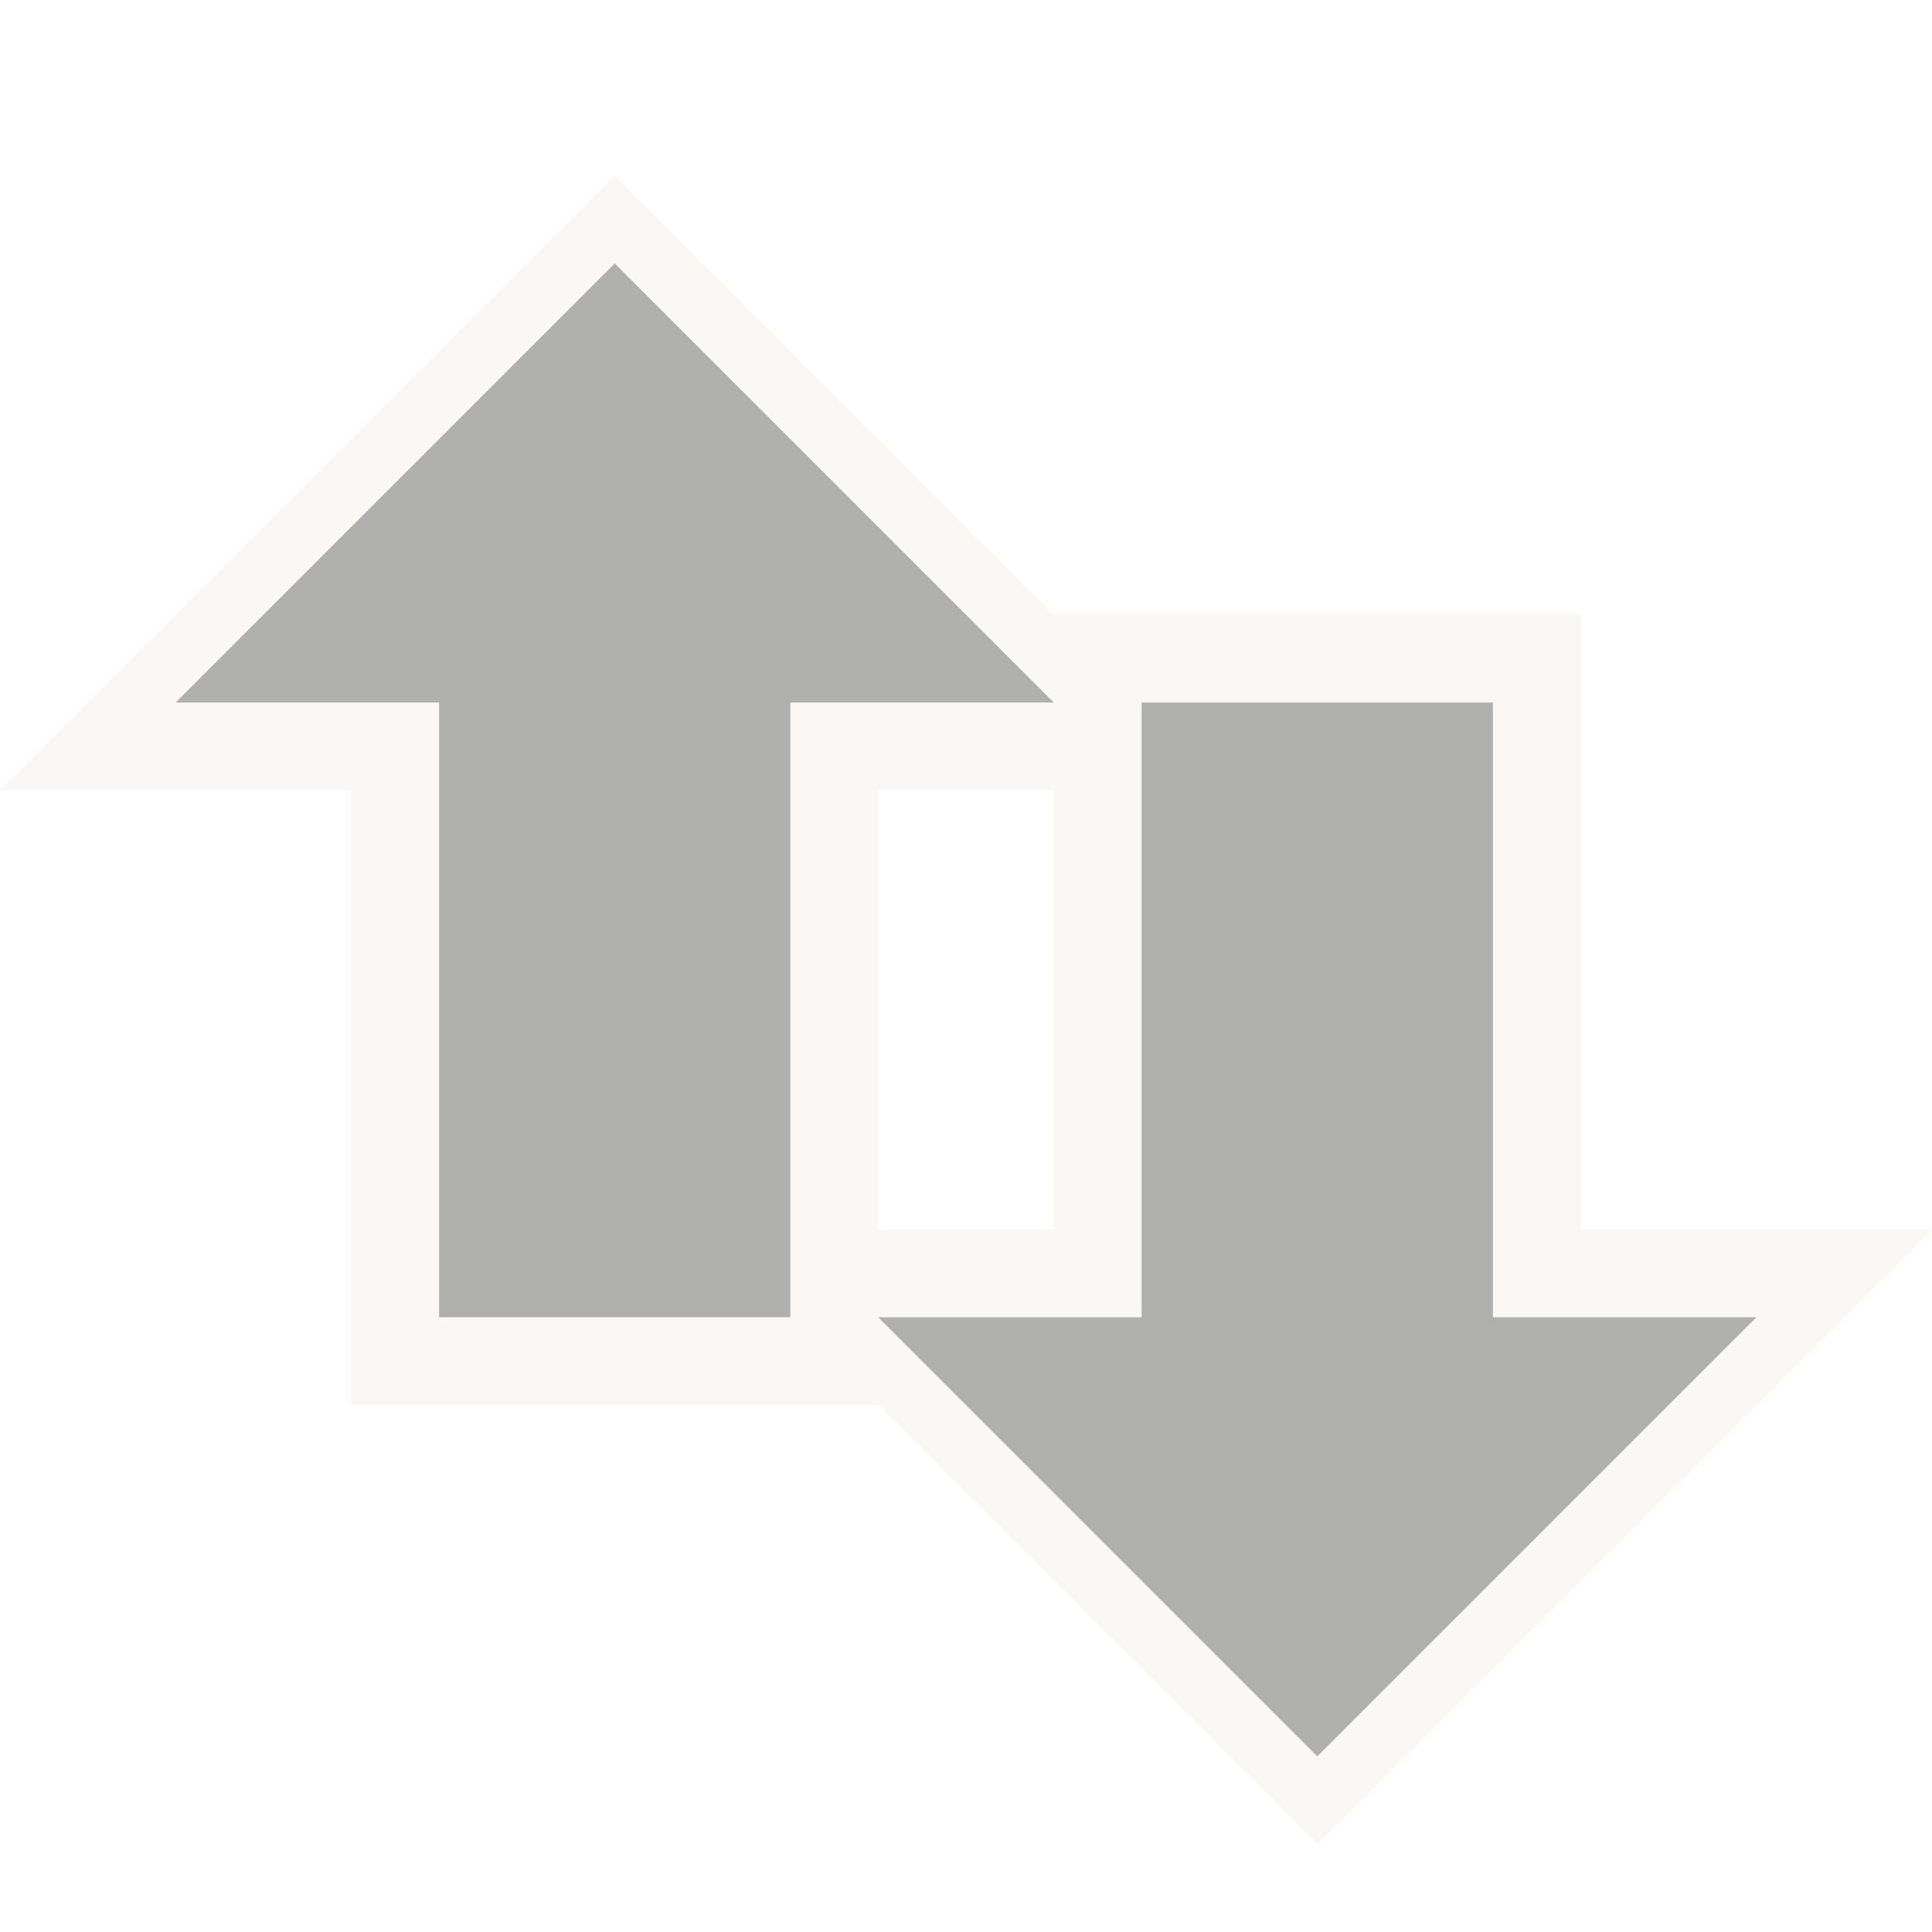
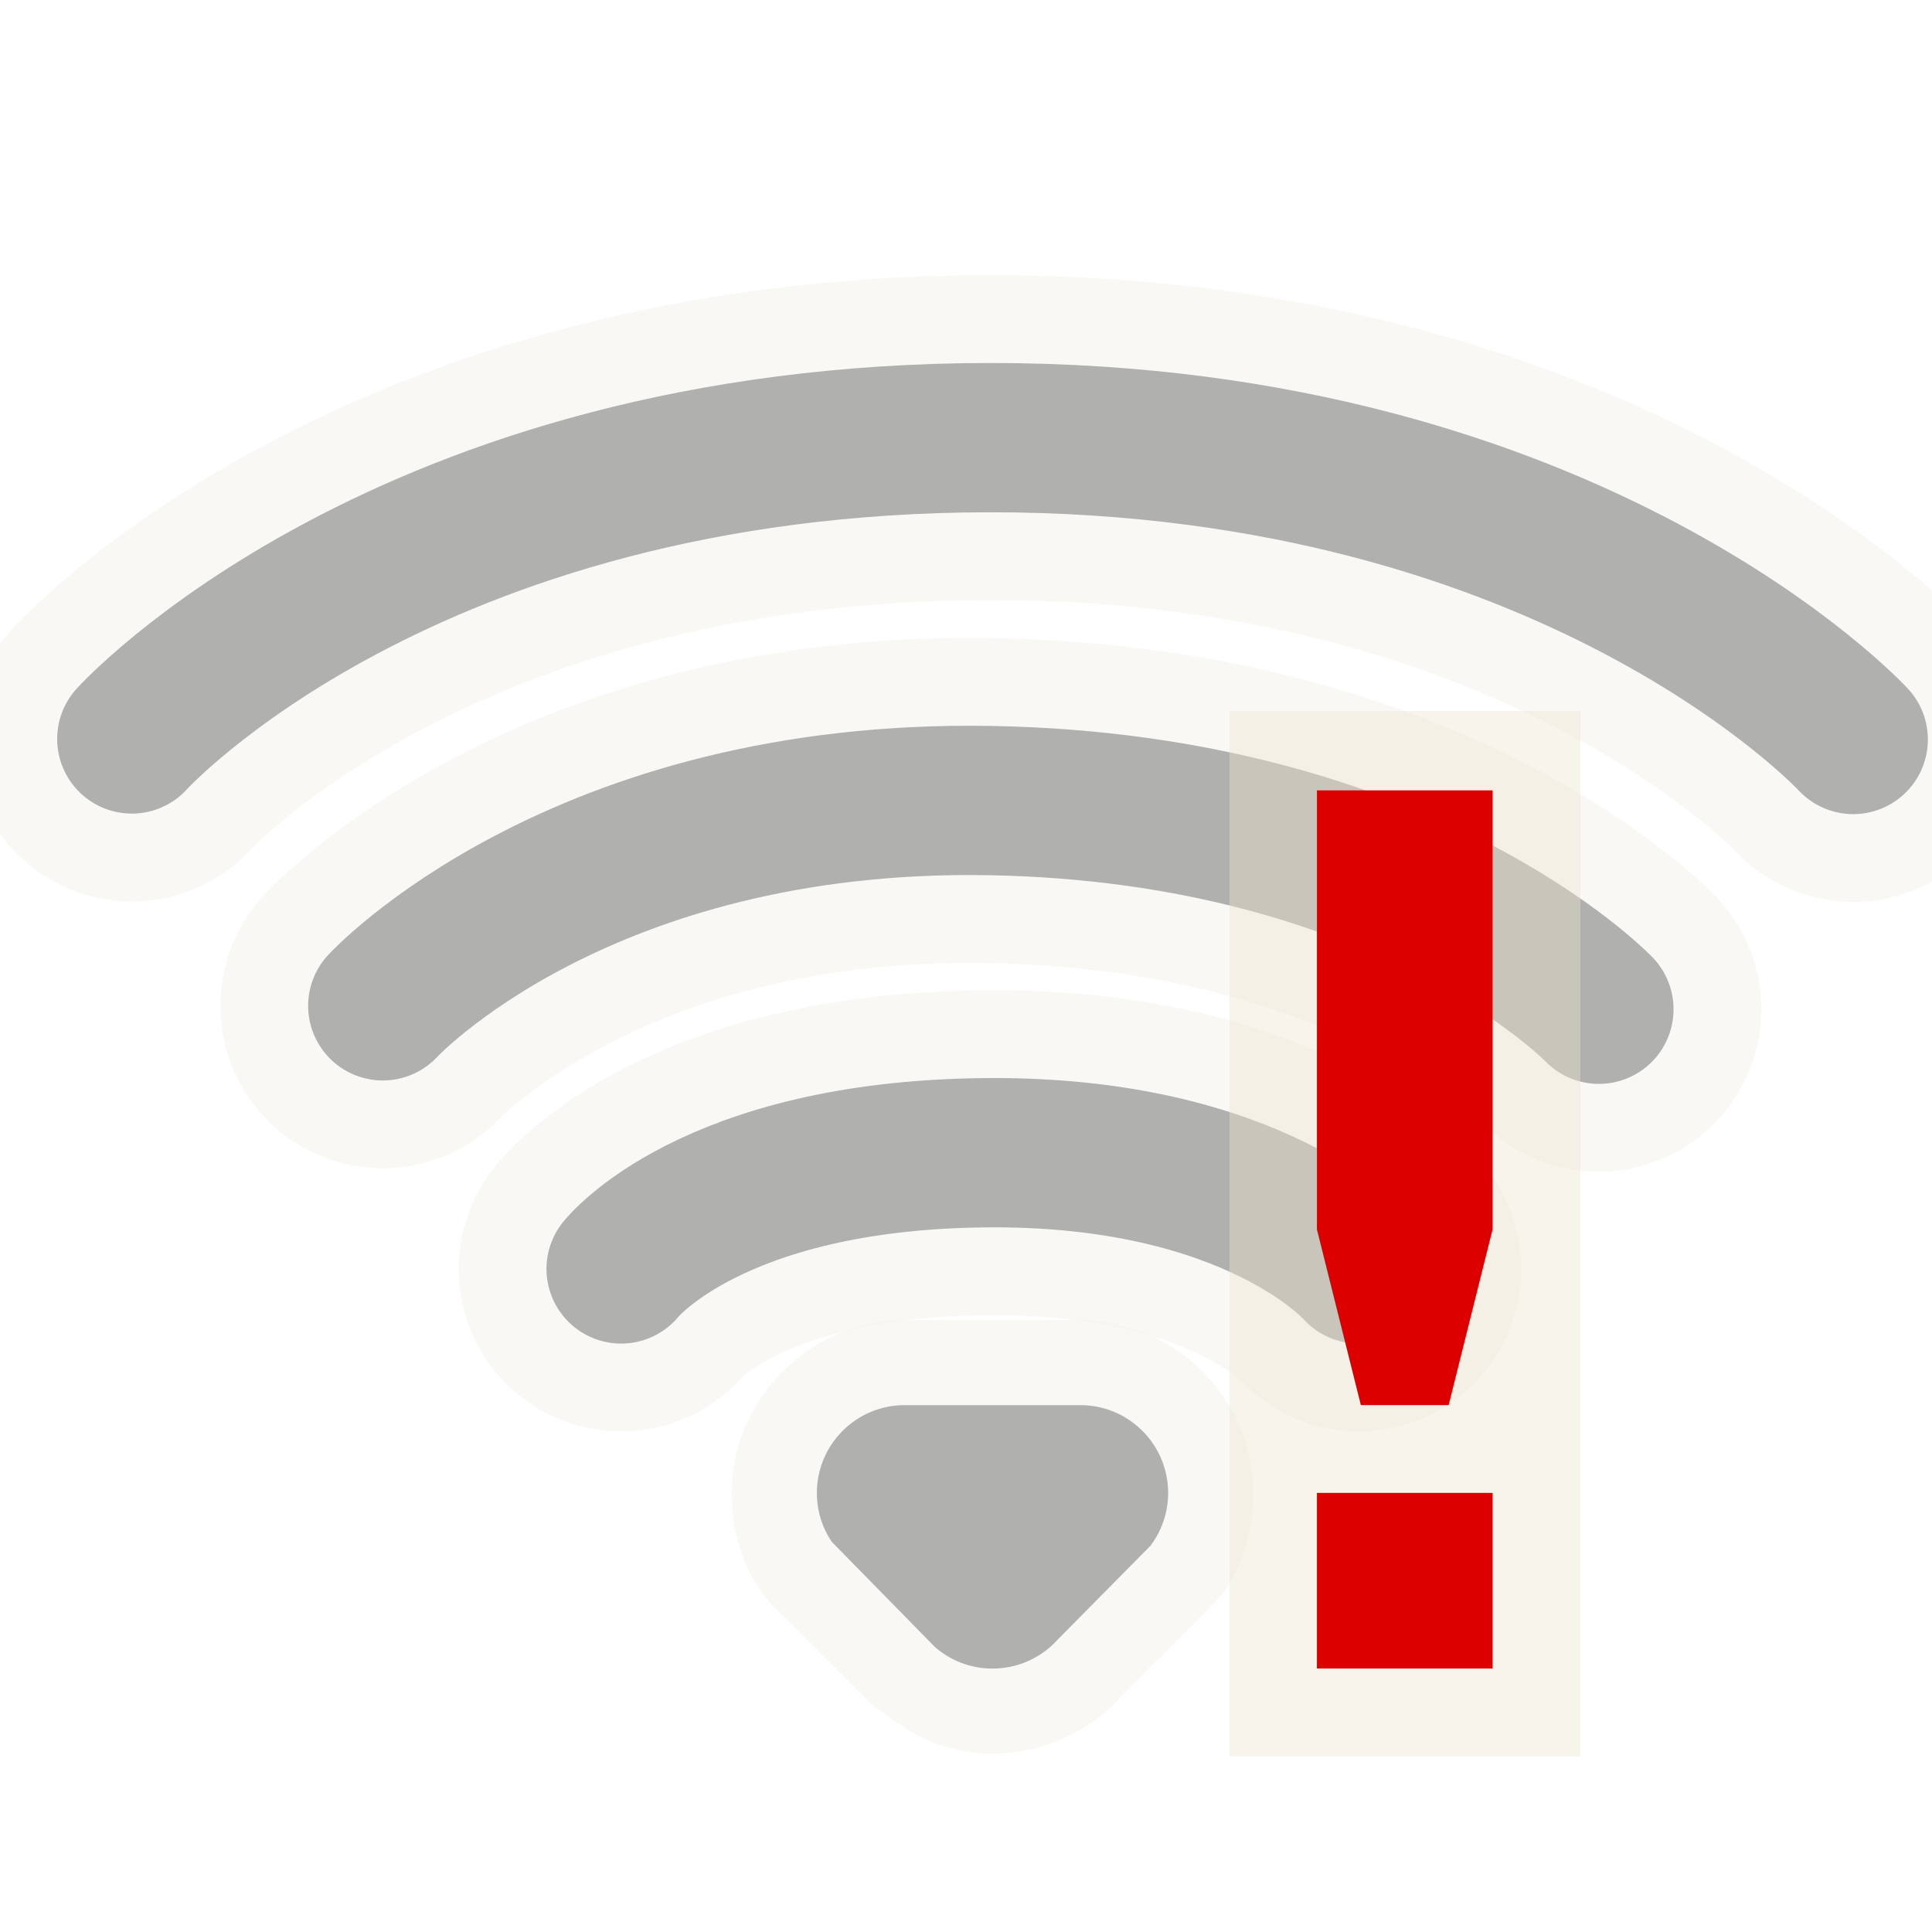
- <svg xmlns="http://www.w3.org/2000/svg" version="1.0" width="22" height="22" id="svg3200">
-   <defs id="defs3202">
+ <svg xmlns="http://www.w3.org/2000/svg" version="1.0" width="22" height="22" id="svg3208">
+   <defs id="defs3210">
    </defs>
-   <g style="opacity:0.4" id="g3232" transform="translate(-1,-1)">
-     <path style="opacity:0.6;fill:#eae3d0;fill-opacity:1;fill-rule:evenodd;stroke:none;stroke-width:1.7;stroke-linecap:round;stroke-linejoin:miter;marker:none;marker-start:none;marker-mid:none;marker-end:none;stroke-miterlimit:4;stroke-dasharray:none;stroke-dashoffset:0;stroke-opacity:1;visibility:visible;display:inline;overflow:visible;enable-background:accumulate" id="path2427" d="M 8,3 L 1,10 L 5,10 L 5,17 L 11,17 L 16,22 L 23,15 L 19,15 L 19,8 L 13,8 L 8,3 z M 11,10 L 13,10 L 13,15 L 11,15 L 11,10 z" />
-     <path style="opacity:1;fill:#3a3935;fill-opacity:1;fill-rule:evenodd;stroke:none;stroke-width:1;stroke-linecap:butt;stroke-linejoin:miter;marker:none;marker-start:none;marker-mid:none;marker-end:none;stroke-miterlimit:4;stroke-dasharray:none;stroke-dashoffset:0;stroke-opacity:1;visibility:visible;display:inline;overflow:visible;enable-background:accumulate" id="path4348-1" d="M 21,16 L 16,21 L 11,16 L 14,16 L 14,9 L 18,9 L 18,16 L 21,16 z M 13,9 L 8,4 L 3,9 L 6,9 L 6,16 L 10,16 L 10,9 L 13,9 z" />
+   <g transform="translate(-0.6981235,-0.9995331)" id="layer1" style="opacity:0.4">
+     <path d="M 11,16.031 C 10.023,16.015 9.127,16.83 9.042,17.801 C 8.983,18.38 9.161,19.008 9.614,19.396 C 9.962,19.743 10.309,20.09 10.656,20.438 C 10.897,20.602 11.133,20.79 11.42,20.874 C 12.146,21.124 12.993,20.869 13.49,20.291 C 13.864,19.911 14.252,19.542 14.618,19.155 C 15.136,18.422 15.075,17.336 14.452,16.682 C 14.046,16.223 13.423,15.989 12.815,16.031 C 12.21,16.031 11.605,16.031 11,16.031 z" id="path3205" style="opacity:0.6;fill:#eae3d0;fill-opacity:1;fill-rule:evenodd;stroke:none;stroke-width:1.7;stroke-linecap:round;stroke-linejoin:miter;marker:none;marker-start:none;marker-mid:none;marker-end:none;stroke-miterlimit:4;stroke-dasharray:none;stroke-dashoffset:0;stroke-opacity:1;visibility:visible;display:inline;overflow:visible;enable-background:accumulate" />
+     <path d="M 7.771,15.449 C 7.771,15.449 8.789,14.158 11.91,14.126 C 14.991,14.093 16.17,15.449 16.17,15.449 M 5.057,12.453 C 5.057,12.453 7.292,10.03 11.981,10.116 C 16.708,10.203 18.905,12.492 18.905,12.492 M 2.199,9.414 C 2.199,9.414 5.303,5.983 11.981,5.983 C 18.626,5.983 21.801,9.42 21.801,9.42" id="path3192" style="opacity:0.6;fill:none;fill-opacity:1;fill-rule:nonzero;stroke:#eae3d0;stroke-width:3.7;stroke-linecap:round;stroke-linejoin:miter;marker:none;marker-start:none;marker-mid:none;marker-end:none;stroke-miterlimit:4;stroke-dasharray:none;stroke-dashoffset:0;stroke-opacity:1;visibility:visible;display:inline;overflow:visible;enable-background:accumulate" />
+     <path d="M 7.771,15.449 C 7.771,15.449 8.789,14.158 11.91,14.126 C 14.991,14.093 16.17,15.449 16.17,15.449 M 5.057,12.453 C 5.057,12.453 7.292,10.03 11.981,10.116 C 16.708,10.203 18.905,12.492 18.905,12.492 M 2.199,9.414 C 2.199,9.414 5.303,5.983 11.981,5.983 C 18.626,5.983 21.801,9.42 21.801,9.42" id="path3209" style="opacity:1;fill:none;fill-opacity:1;fill-rule:nonzero;stroke:#3a3935;stroke-width:1.7;stroke-linecap:round;stroke-linejoin:miter;marker:none;marker-start:none;marker-mid:none;marker-end:none;stroke-miterlimit:4;stroke-dasharray:none;stroke-dashoffset:0;stroke-opacity:1;visibility:visible;display:inline;overflow:visible;enable-background:accumulate" />
+     <path d="M 11,17 C 10.448,17 10,17.448 10,18 C 10,18.205 10.062,18.396 10.168,18.555 C 10.168,18.555 11.347,19.757 11.347,19.757 C 11.522,19.908 11.75,20 12,20 C 12.296,20 12.563,19.871 12.746,19.666 C 12.746,19.666 13.8,18.6 13.8,18.6 C 13.925,18.433 14,18.225 14,18 C 14,17.448 13.552,17 13,17 C 13,17 11,17 11,17 z" id="path3196" style="opacity:1;fill:#3a3935;fill-opacity:1;fill-rule:evenodd;stroke:none;stroke-width:1.7;stroke-linecap:round;stroke-linejoin:miter;marker:none;marker-start:none;marker-mid:none;marker-end:none;stroke-miterlimit:4;stroke-dasharray:none;stroke-dashoffset:0;stroke-opacity:1;visibility:visible;display:inline;overflow:visible;enable-background:accumulate" />
  </g>
+   <rect width="3.996" height="11.904" x="14" y="8.096" id="rect2950" style="opacity:0.4;fill:#eae3d0;fill-opacity:1;stroke:none" />
+   <path d="m 14.996,17 2,0 0,2 -2,0 0,-2 z m 0,-8 0,5 0.5,2 1,0 0.5,-2 0,-5 -2,0 z" id="path3659" style="fill:#dc0000;fill-opacity:1;stroke:none" />
</svg>
